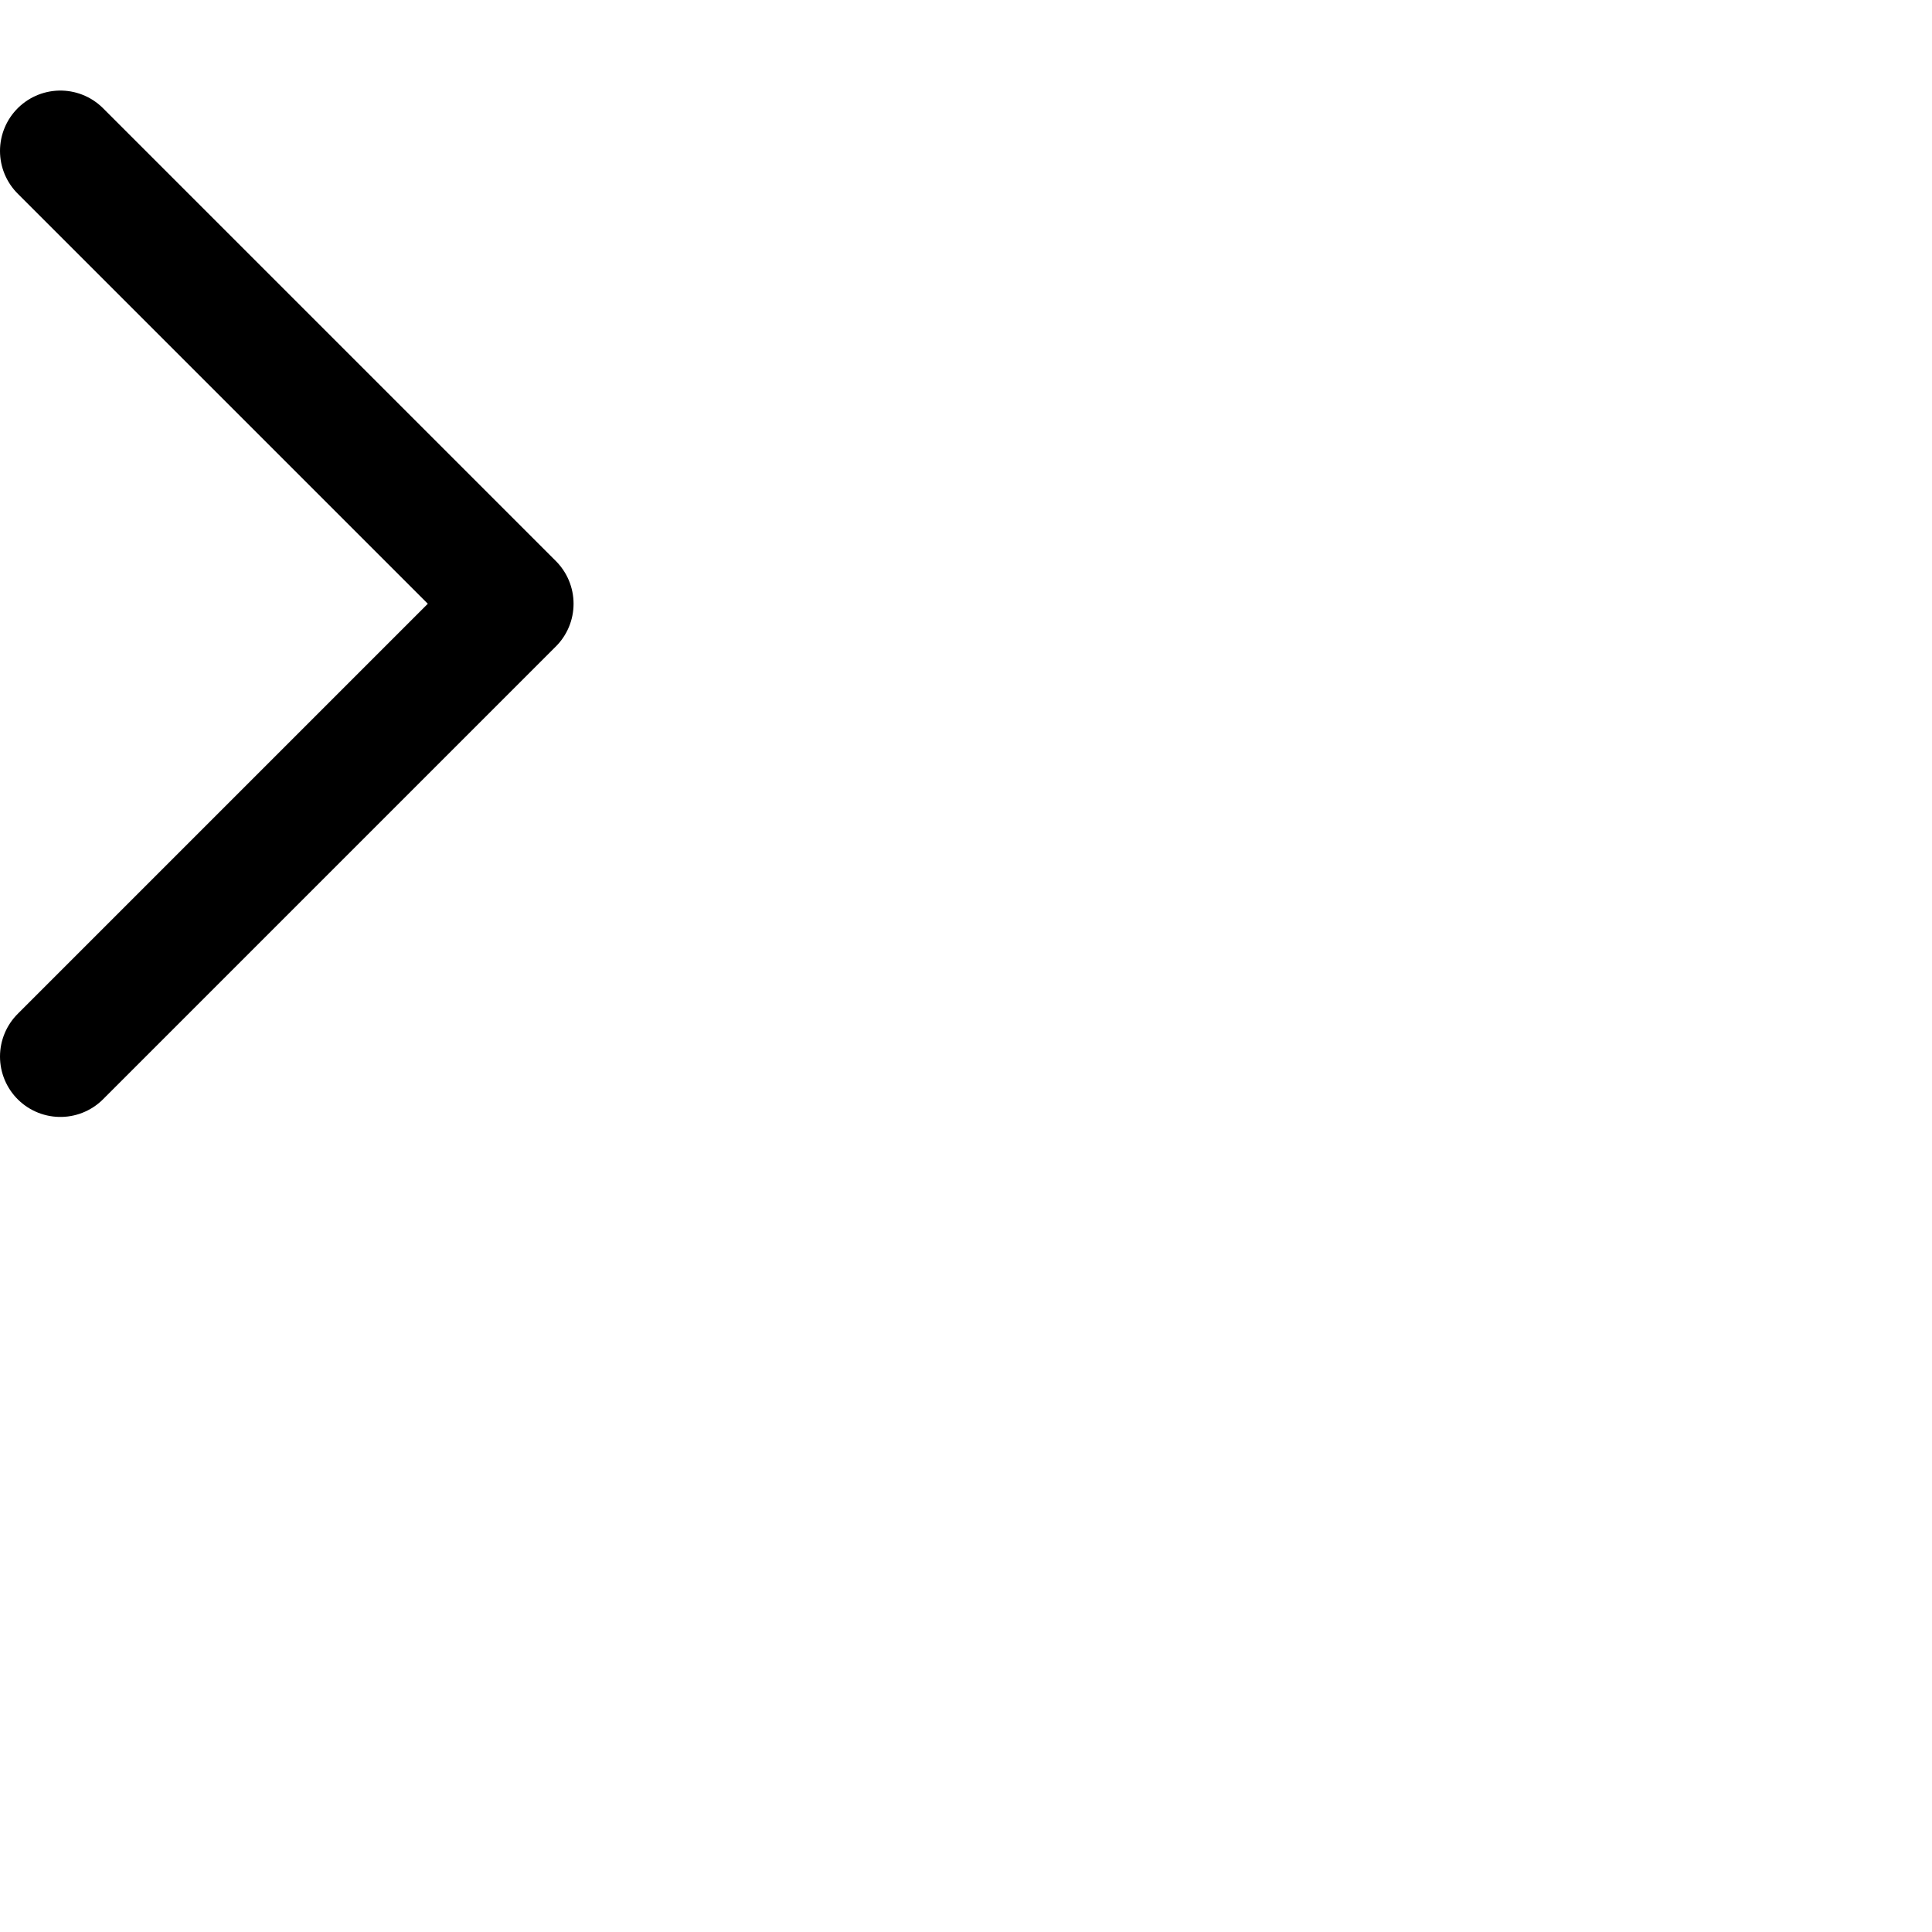
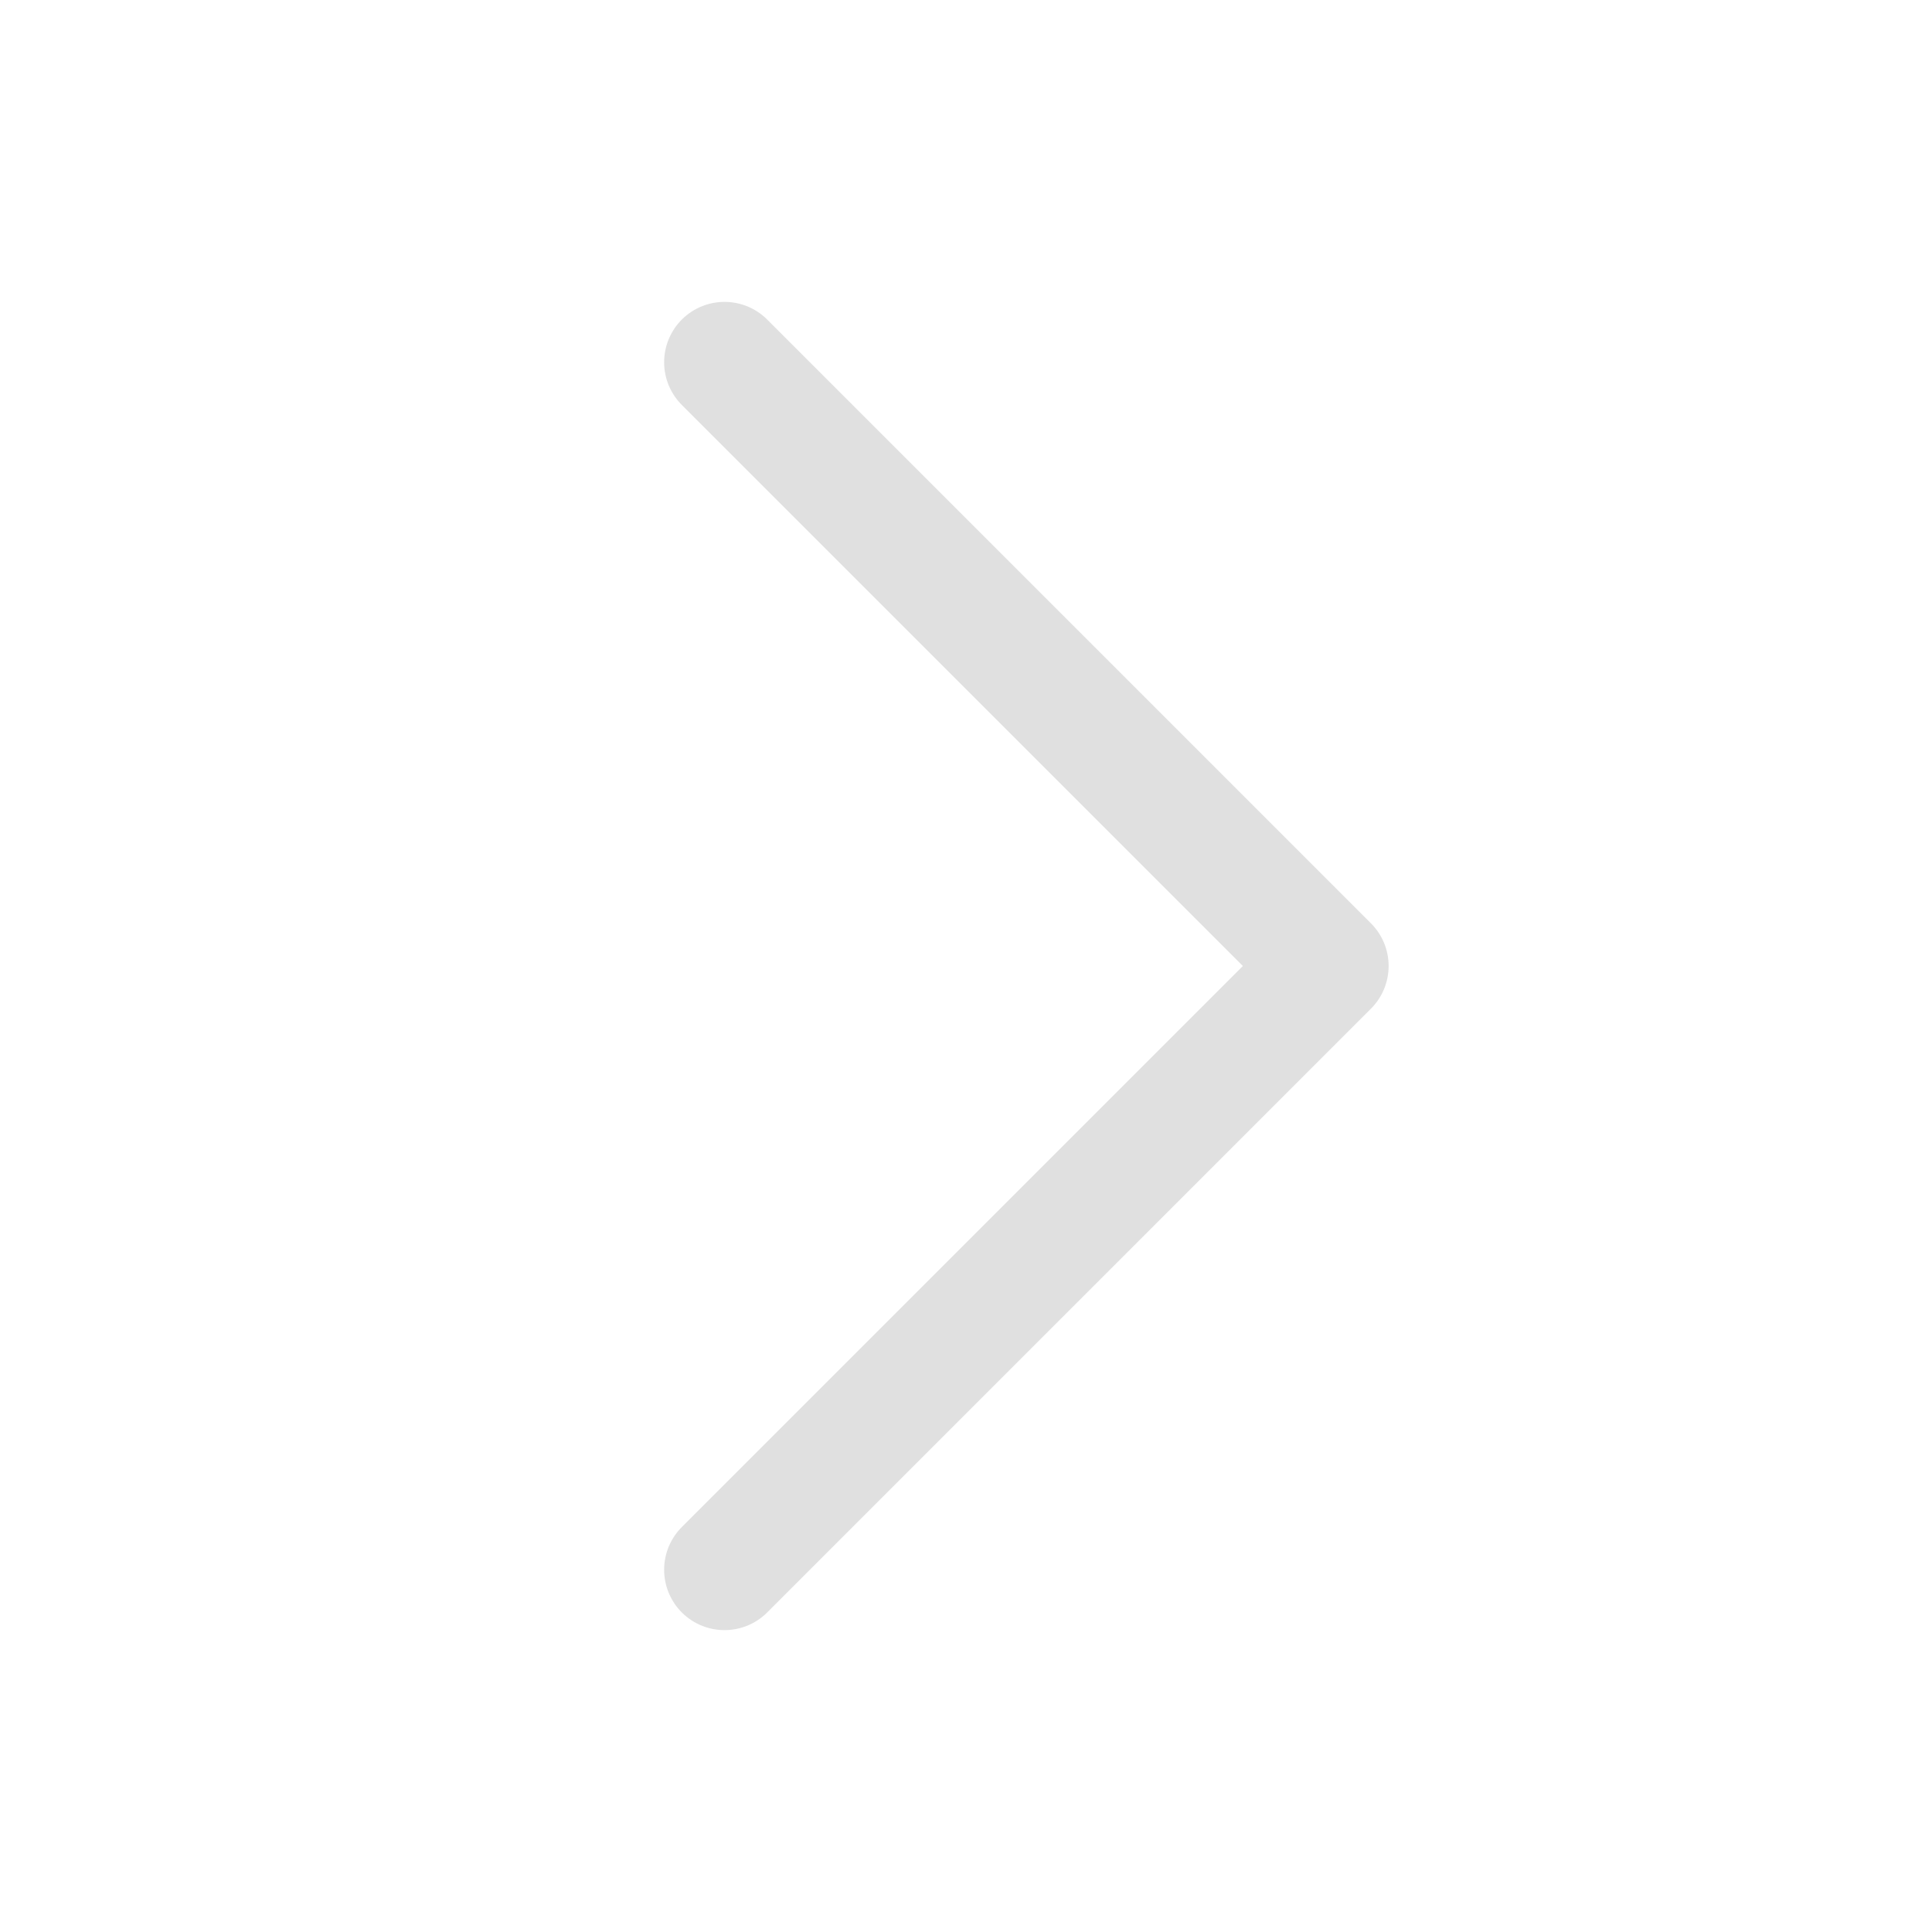
<svg xmlns="http://www.w3.org/2000/svg" width="16" height="16" viewBox="0 0 16 16" fill="none">
-   <path d="M0.5 1.25L4.25 5L0.5 8.75" stroke="currentColor" stroke-linecap="round" stroke-linejoin="round" />
+   <path d="M6 3L11 8L6 13" stroke="#E0E0E0" stroke-linecap="round" stroke-linejoin="round" />
</svg>
